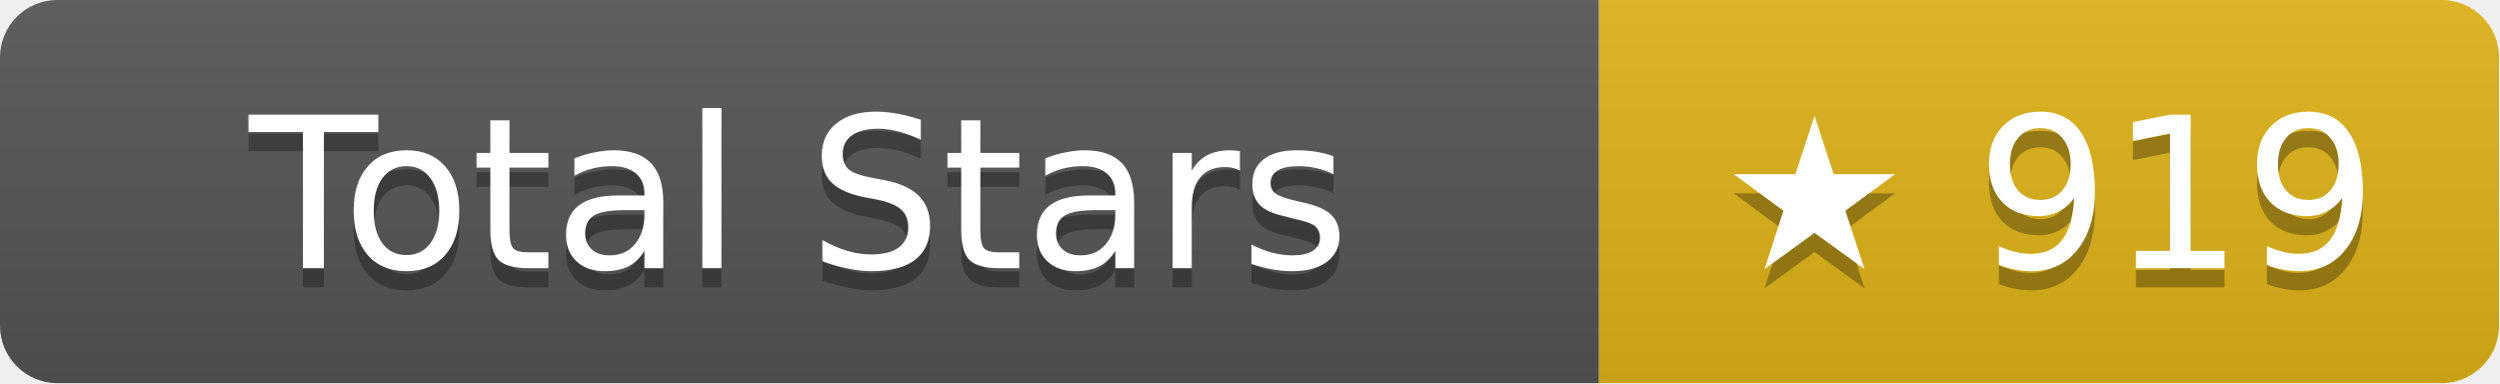
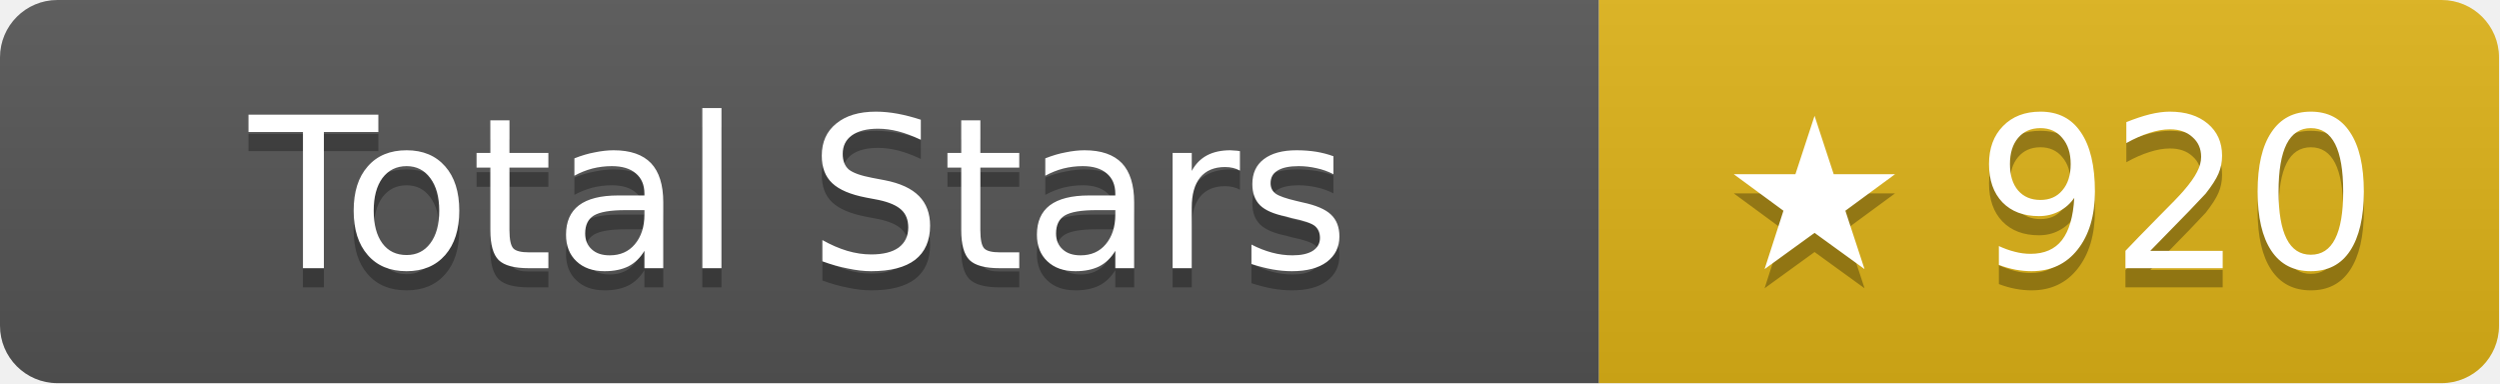
- <svg xmlns="http://www.w3.org/2000/svg" width="130.5" height="20" role="img" aria-label="Total Stars: ★ 919">
+ <svg xmlns="http://www.w3.org/2000/svg" width="130.5" height="20" role="img" aria-label="Total Stars: ★ 920">
  <linearGradient id="s" x2="0" y2="100%">
    <stop offset="0" stop-color="#bbb" stop-opacity=".1" />
    <stop offset="1" stop-opacity=".1" />
  </linearGradient>
  <clipPath id="r">
    <rect width="130.5" height="20" rx="3" fill="#fff" />
  </clipPath>
  <g clip-path="url(#r)">
    <rect width="83.5" height="20" fill="#555" />
    <rect x="83.5" width="47" height="20" fill="#dfb317" />
    <rect width="130.5" height="20" fill="url(#s)" />
  </g>
  <g fill="#fff" text-anchor="middle" font-family="Verdana,Geneva,DejaVu Sans,sans-serif" text-rendering="geometricPrecision" font-size="11">
    <text aria-hidden="true" x="41.75" y="15" fill="#010101" fill-opacity=".3">Total Stars</text>
    <text x="41.75" y="14">Total Stars</text>
-     <text aria-hidden="true" x="107" y="15" fill="#010101" fill-opacity=".3">★ 919</text>
-     <text x="107" y="14">★ 919</text>
+     <text aria-hidden="true" x="107" y="15" fill="#010101" fill-opacity=".3">★ 920</text>
+     <text x="107" y="14">★ 920</text>
  </g>
</svg>
